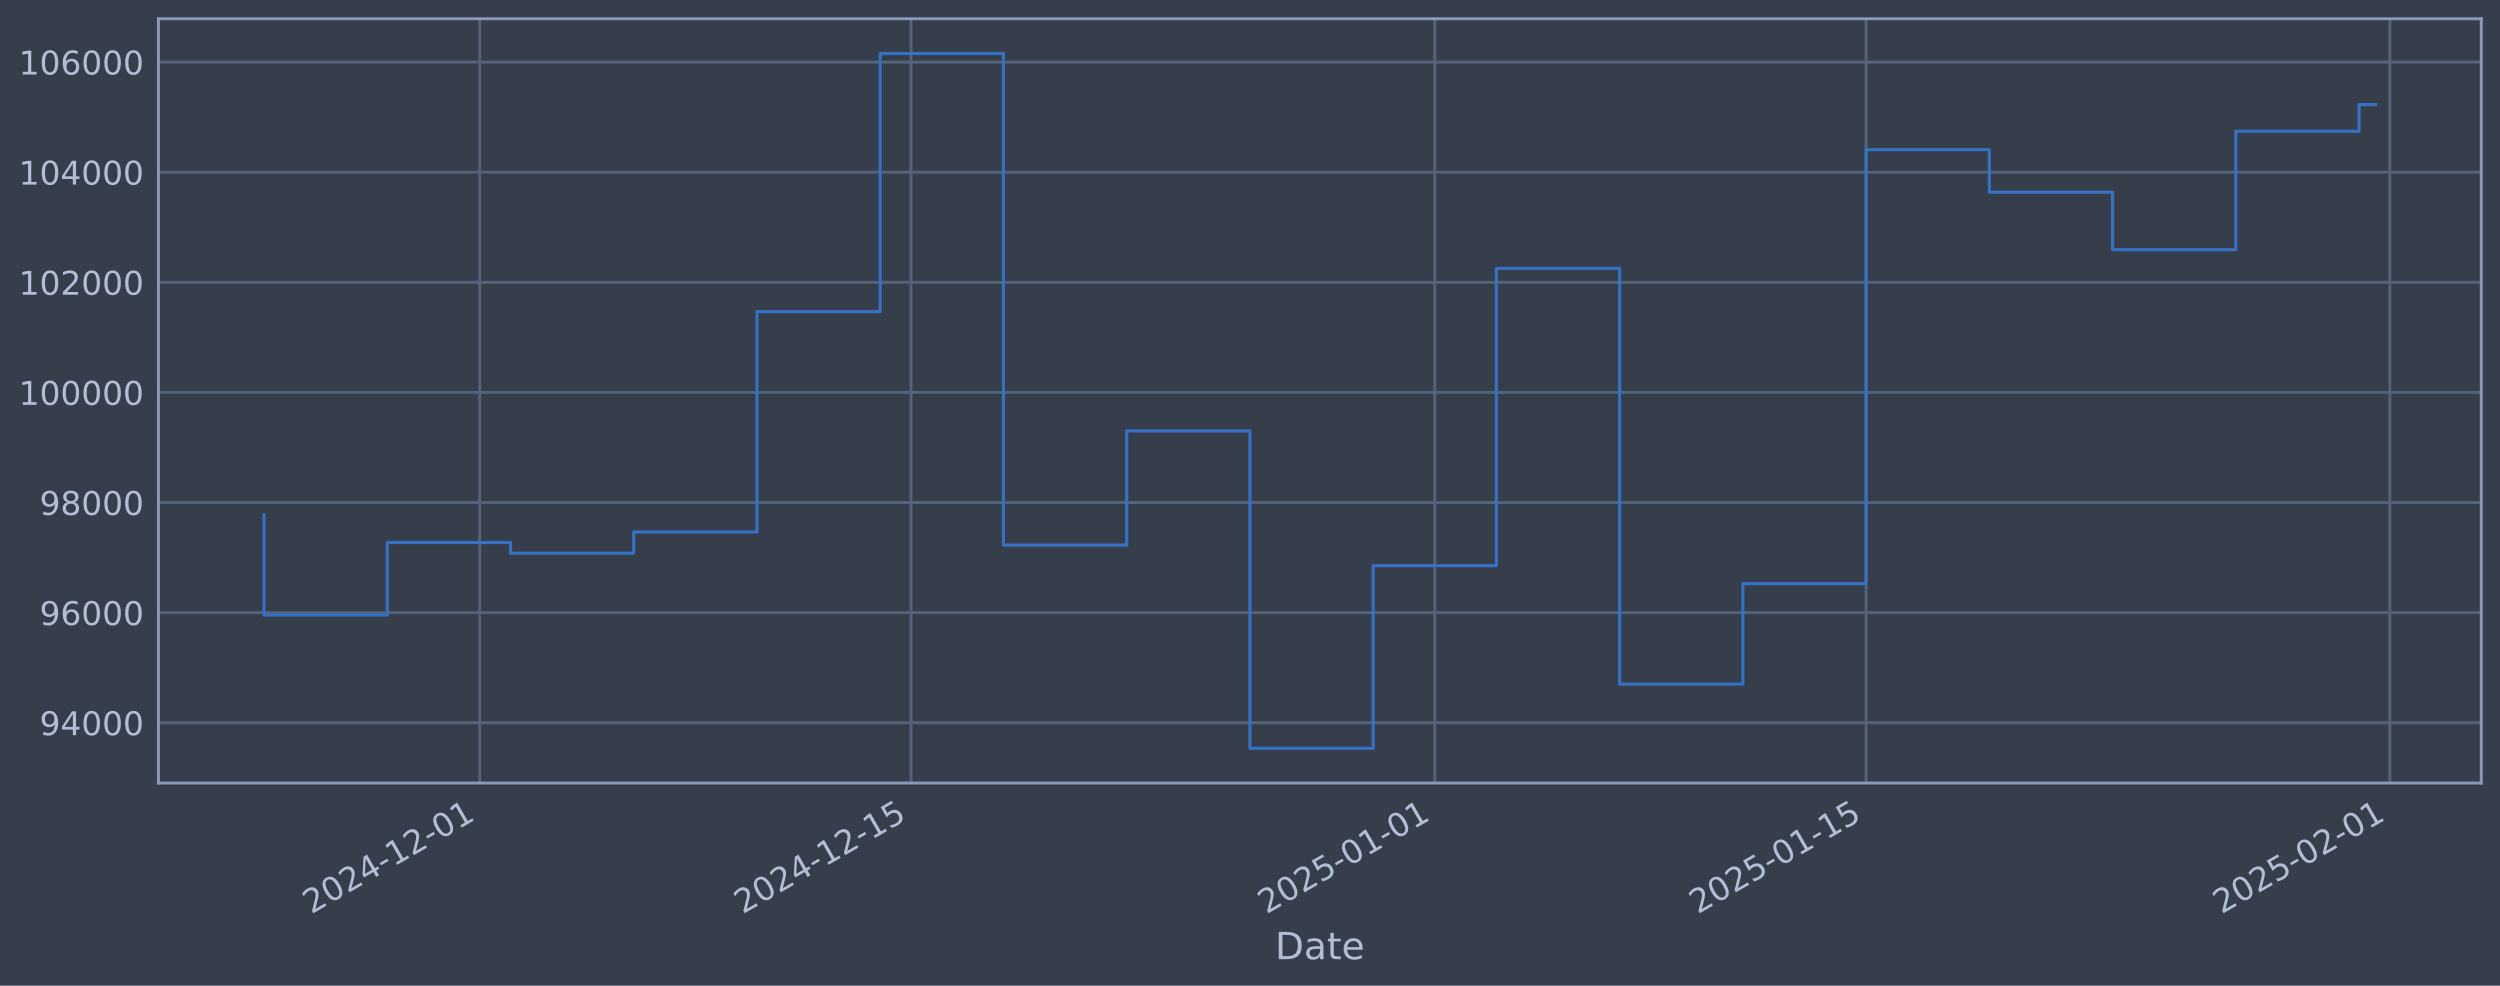
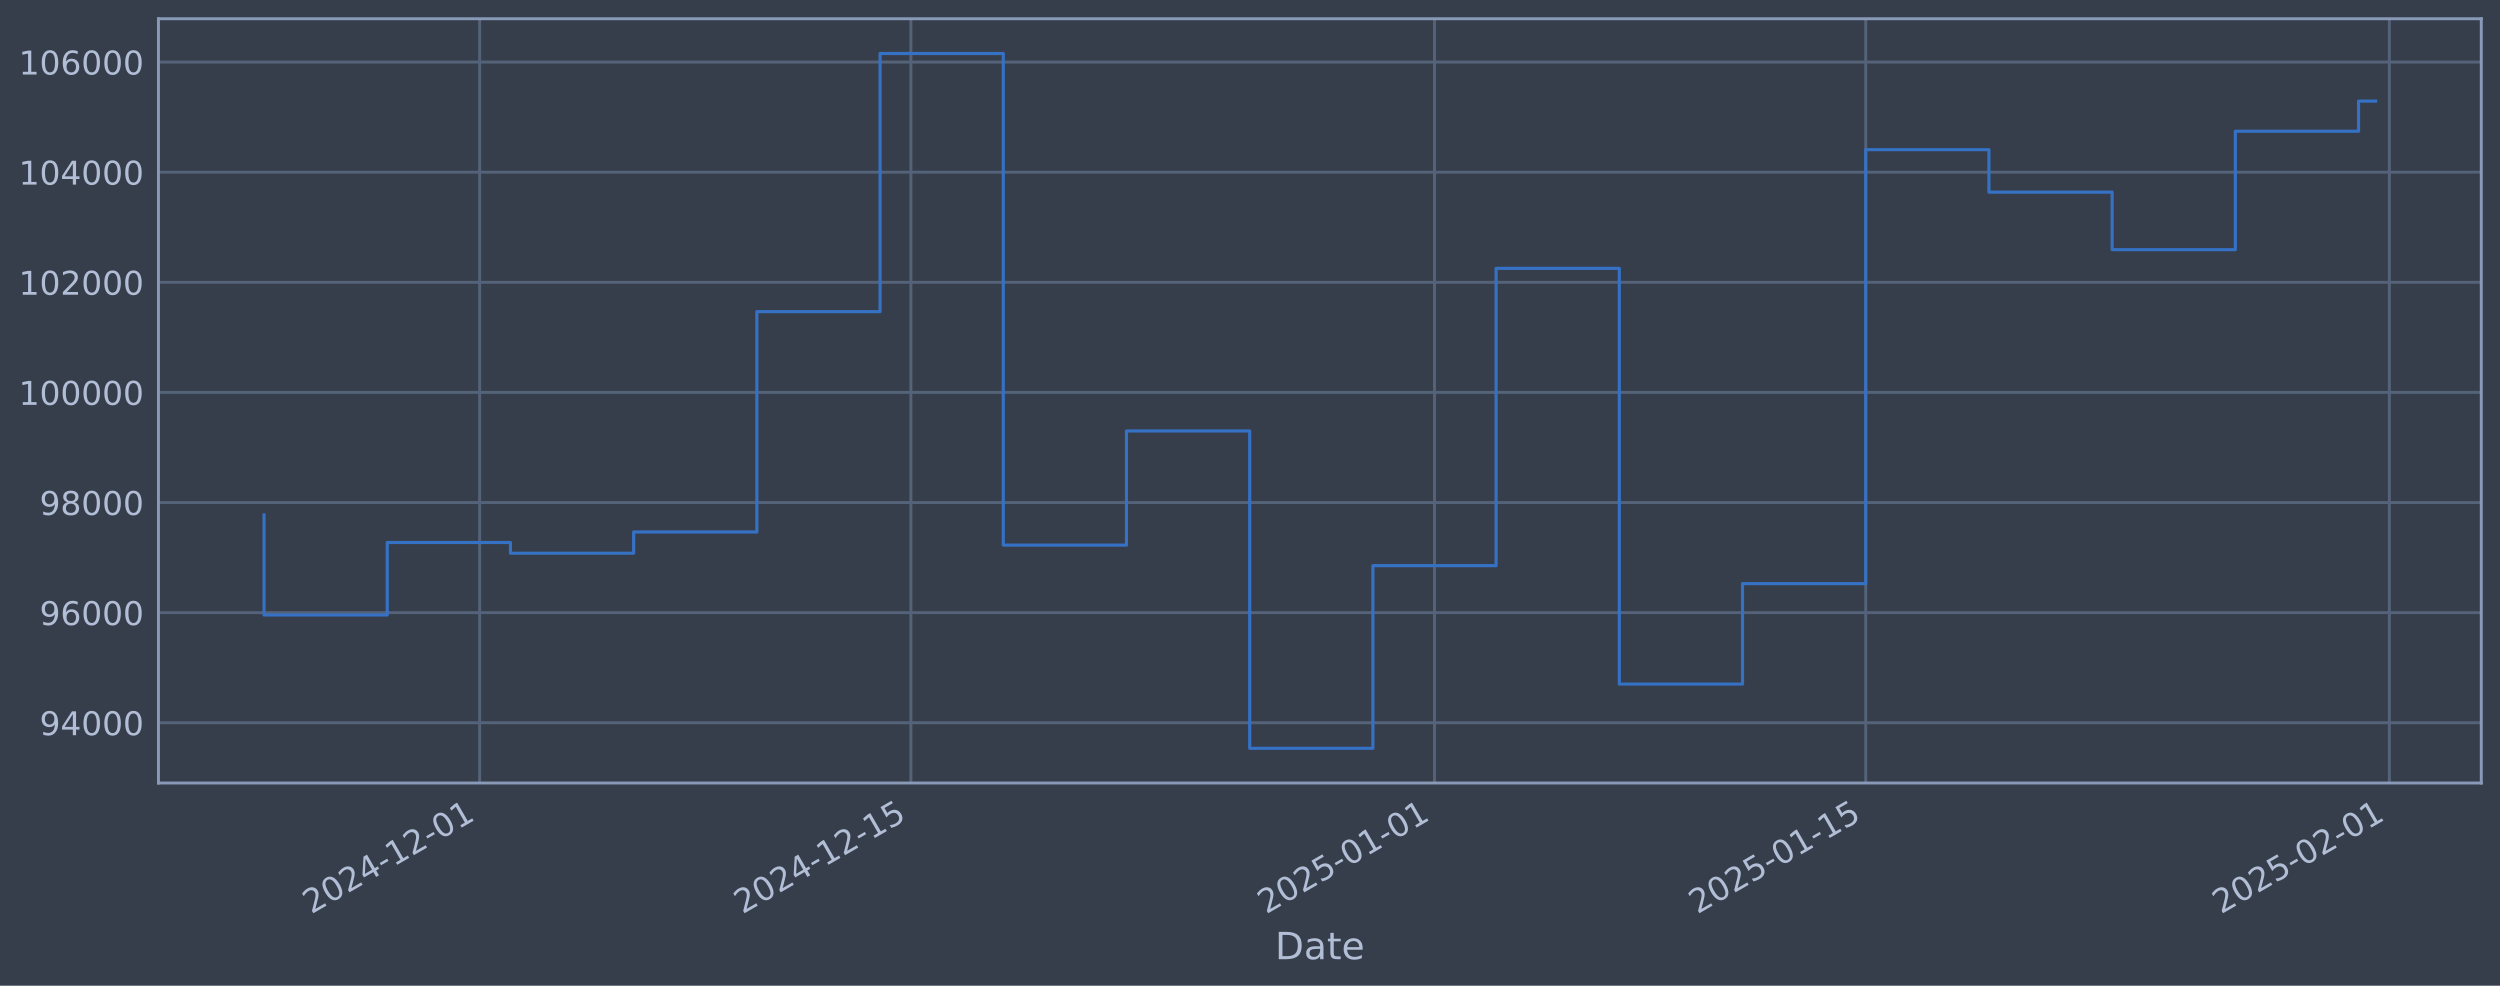
<svg xmlns="http://www.w3.org/2000/svg" xmlns:xlink="http://www.w3.org/1999/xlink" width="960.9pt" height="378.87pt" viewBox="0 0 960.9 378.87" version="1.1">
  <defs>
    <style type="text/css">*{stroke-linejoin: round; stroke-linecap: butt}</style>
  </defs>
  <g id="figure_1">
    <g id="patch_1">
      <path d="M 0 378.87  L 960.9 378.87  L 960.9 0  L 0 0  z " style="fill: #373e4b" />
    </g>
    <g id="axes_1">
      <g id="patch_2">
        <path d="M 60.901 300.96  L 953.701 300.96  L 953.701 7.2  L 60.901 7.2  z " style="fill: #373e4b" />
      </g>
      <g id="matplotlib.axis_1">
        <g id="xtick_1">
          <g id="line2d_1">
-             <path d="M 184.375 300.96  L 184.375 7.2  " clip-path="url(#p36ee0797c5)" style="fill: none; stroke: #546379; stroke-width: 1.12; stroke-linecap: square" />
+             <path d="M 184.355 300.96  L 184.355 7.2  " clip-path="url(#pf0b133d82e)" style="fill: none; stroke: #546379; stroke-width: 1.12; stroke-linecap: square" />
          </g>
          <g id="line2d_2" />
          <g id="text_1">
-             <g style="fill: #b1bed6" transform="translate(119.6493 351.4642) rotate(-30) scale(0.126 -0.126)">
+             <g style="fill: #b1bed6" transform="translate(119.63 351.4642) rotate(-30) scale(0.126 -0.126)">
              <defs>
                <path id="DejaVuSans-32" d="M 1228 531  L 3431 531  L 3431 0  L 469 0  L 469 531  Q 828 903 1448 1529  Q 2069 2156 2228 2338  Q 2531 2678 2651 2914  Q 2772 3150 2772 3378  Q 2772 3750 2511 3984  Q 2250 4219 1831 4219  Q 1534 4219 1204 4116  Q 875 4013 500 3803  L 500 4441  Q 881 4594 1212 4672  Q 1544 4750 1819 4750  Q 2544 4750 2975 4387  Q 3406 4025 3406 3419  Q 3406 3131 3298 2873  Q 3191 2616 2906 2266  Q 2828 2175 2409 1742  Q 1991 1309 1228 531  z " transform="scale(0.015625)" />
                <path id="DejaVuSans-30" d="M 2034 4250  Q 1547 4250 1301 3770  Q 1056 3291 1056 2328  Q 1056 1369 1301 889  Q 1547 409 2034 409  Q 2525 409 2770 889  Q 3016 1369 3016 2328  Q 3016 3291 2770 3770  Q 2525 4250 2034 4250  z M 2034 4750  Q 2819 4750 3233 4129  Q 3647 3509 3647 2328  Q 3647 1150 3233 529  Q 2819 -91 2034 -91  Q 1250 -91 836 529  Q 422 1150 422 2328  Q 422 3509 836 4129  Q 1250 4750 2034 4750  z " transform="scale(0.015625)" />
                <path id="DejaVuSans-34" d="M 2419 4116  L 825 1625  L 2419 1625  L 2419 4116  z M 2253 4666  L 3047 4666  L 3047 1625  L 3713 1625  L 3713 1100  L 3047 1100  L 3047 0  L 2419 0  L 2419 1100  L 313 1100  L 313 1709  L 2253 4666  z " transform="scale(0.015625)" />
                <path id="DejaVuSans-2d" d="M 313 2009  L 1997 2009  L 1997 1497  L 313 1497  L 313 2009  z " transform="scale(0.015625)" />
                <path id="DejaVuSans-31" d="M 794 531  L 1825 531  L 1825 4091  L 703 3866  L 703 4441  L 1819 4666  L 2450 4666  L 2450 531  L 3481 531  L 3481 0  L 794 0  L 794 531  z " transform="scale(0.015625)" />
              </defs>
              <use xlink:href="#DejaVuSans-32" />
              <use xlink:href="#DejaVuSans-30" transform="translate(63.62305 0)" />
              <use xlink:href="#DejaVuSans-32" transform="translate(127.2461 0)" />
              <use xlink:href="#DejaVuSans-34" transform="translate(190.8691 0)" />
              <use xlink:href="#DejaVuSans-2d" transform="translate(254.4922 0)" />
              <use xlink:href="#DejaVuSans-31" transform="translate(290.5762 0)" />
              <use xlink:href="#DejaVuSans-32" transform="translate(354.1992 0)" />
              <use xlink:href="#DejaVuSans-2d" transform="translate(417.8223 0)" />
              <use xlink:href="#DejaVuSans-30" transform="translate(453.9062 0)" />
              <use xlink:href="#DejaVuSans-31" transform="translate(517.5293 0)" />
            </g>
          </g>
        </g>
        <g id="xtick_2">
          <g id="line2d_3">
-             <path d="M 350.16 300.96  L 350.16 7.2  " clip-path="url(#p36ee0797c5)" style="fill: none; stroke: #546379; stroke-width: 1.12; stroke-linecap: square" />
+             <path d="M 350.102 300.96  L 350.102 7.2  " clip-path="url(#pf0b133d82e)" style="fill: none; stroke: #546379; stroke-width: 1.12; stroke-linecap: square" />
          </g>
          <g id="line2d_4" />
          <g id="text_2">
-             <g style="fill: #b1bed6" transform="translate(285.4343 351.4642) rotate(-30) scale(0.126 -0.126)">
+             <g style="fill: #b1bed6" transform="translate(285.3762 351.4642) rotate(-30) scale(0.126 -0.126)">
              <defs>
                <path id="DejaVuSans-35" d="M 691 4666  L 3169 4666  L 3169 4134  L 1269 4134  L 1269 2991  Q 1406 3038 1543 3061  Q 1681 3084 1819 3084  Q 2600 3084 3056 2656  Q 3513 2228 3513 1497  Q 3513 744 3044 326  Q 2575 -91 1722 -91  Q 1428 -91 1123 -41  Q 819 9 494 109  L 494 744  Q 775 591 1075 516  Q 1375 441 1709 441  Q 2250 441 2565 725  Q 2881 1009 2881 1497  Q 2881 1984 2565 2268  Q 2250 2553 1709 2553  Q 1456 2553 1204 2497  Q 953 2441 691 2322  L 691 4666  z " transform="scale(0.015625)" />
              </defs>
              <use xlink:href="#DejaVuSans-32" />
              <use xlink:href="#DejaVuSans-30" transform="translate(63.62305 0)" />
              <use xlink:href="#DejaVuSans-32" transform="translate(127.2461 0)" />
              <use xlink:href="#DejaVuSans-34" transform="translate(190.8691 0)" />
              <use xlink:href="#DejaVuSans-2d" transform="translate(254.4922 0)" />
              <use xlink:href="#DejaVuSans-31" transform="translate(290.5762 0)" />
              <use xlink:href="#DejaVuSans-32" transform="translate(354.1992 0)" />
              <use xlink:href="#DejaVuSans-2d" transform="translate(417.8223 0)" />
              <use xlink:href="#DejaVuSans-31" transform="translate(453.9062 0)" />
              <use xlink:href="#DejaVuSans-35" transform="translate(517.5293 0)" />
            </g>
          </g>
        </g>
        <g id="xtick_3">
          <g id="line2d_5">
-             <path d="M 551.47 300.96  L 551.47 7.2  " clip-path="url(#p36ee0797c5)" style="fill: none; stroke: #546379; stroke-width: 1.12; stroke-linecap: square" />
+             <path d="M 551.365 300.96  L 551.365 7.2  " clip-path="url(#pf0b133d82e)" style="fill: none; stroke: #546379; stroke-width: 1.12; stroke-linecap: square" />
          </g>
          <g id="line2d_6" />
          <g id="text_3">
-             <g style="fill: #b1bed6" transform="translate(486.7446 351.4642) rotate(-30) scale(0.126 -0.126)">
+             <g style="fill: #b1bed6" transform="translate(486.6396 351.4642) rotate(-30) scale(0.126 -0.126)">
              <use xlink:href="#DejaVuSans-32" />
              <use xlink:href="#DejaVuSans-30" transform="translate(63.62305 0)" />
              <use xlink:href="#DejaVuSans-32" transform="translate(127.2461 0)" />
              <use xlink:href="#DejaVuSans-35" transform="translate(190.8691 0)" />
              <use xlink:href="#DejaVuSans-2d" transform="translate(254.4922 0)" />
              <use xlink:href="#DejaVuSans-30" transform="translate(290.5762 0)" />
              <use xlink:href="#DejaVuSans-31" transform="translate(354.1992 0)" />
              <use xlink:href="#DejaVuSans-2d" transform="translate(417.8223 0)" />
              <use xlink:href="#DejaVuSans-30" transform="translate(453.9062 0)" />
              <use xlink:href="#DejaVuSans-31" transform="translate(517.5293 0)" />
            </g>
          </g>
        </g>
        <g id="xtick_4">
          <g id="line2d_7">
-             <path d="M 717.255 300.96  L 717.255 7.2  " clip-path="url(#p36ee0797c5)" style="fill: none; stroke: #546379; stroke-width: 1.12; stroke-linecap: square" />
+             <path d="M 717.111 300.96  L 717.111 7.2  " clip-path="url(#pf0b133d82e)" style="fill: none; stroke: #546379; stroke-width: 1.12; stroke-linecap: square" />
          </g>
          <g id="line2d_8" />
          <g id="text_4">
-             <g style="fill: #b1bed6" transform="translate(652.5296 351.4642) rotate(-30) scale(0.126 -0.126)">
+             <g style="fill: #b1bed6" transform="translate(652.3859 351.4642) rotate(-30) scale(0.126 -0.126)">
              <use xlink:href="#DejaVuSans-32" />
              <use xlink:href="#DejaVuSans-30" transform="translate(63.62305 0)" />
              <use xlink:href="#DejaVuSans-32" transform="translate(127.2461 0)" />
              <use xlink:href="#DejaVuSans-35" transform="translate(190.8691 0)" />
              <use xlink:href="#DejaVuSans-2d" transform="translate(254.4922 0)" />
              <use xlink:href="#DejaVuSans-30" transform="translate(290.5762 0)" />
              <use xlink:href="#DejaVuSans-31" transform="translate(354.1992 0)" />
              <use xlink:href="#DejaVuSans-2d" transform="translate(417.8223 0)" />
              <use xlink:href="#DejaVuSans-31" transform="translate(453.9062 0)" />
              <use xlink:href="#DejaVuSans-35" transform="translate(517.5293 0)" />
            </g>
          </g>
        </g>
        <g id="xtick_5">
          <g id="line2d_9">
-             <path d="M 918.565 300.96  L 918.565 7.2  " clip-path="url(#p36ee0797c5)" style="fill: none; stroke: #546379; stroke-width: 1.12; stroke-linecap: square" />
+             <path d="M 918.375 300.96  L 918.375 7.2  " clip-path="url(#pf0b133d82e)" style="fill: none; stroke: #546379; stroke-width: 1.12; stroke-linecap: square" />
          </g>
          <g id="line2d_10" />
          <g id="text_5">
-             <g style="fill: #b1bed6" transform="translate(853.84 351.4642) rotate(-30) scale(0.126 -0.126)">
+             <g style="fill: #b1bed6" transform="translate(853.6492 351.4642) rotate(-30) scale(0.126 -0.126)">
              <use xlink:href="#DejaVuSans-32" />
              <use xlink:href="#DejaVuSans-30" transform="translate(63.62305 0)" />
              <use xlink:href="#DejaVuSans-32" transform="translate(127.2461 0)" />
              <use xlink:href="#DejaVuSans-35" transform="translate(190.8691 0)" />
              <use xlink:href="#DejaVuSans-2d" transform="translate(254.4922 0)" />
              <use xlink:href="#DejaVuSans-30" transform="translate(290.5762 0)" />
              <use xlink:href="#DejaVuSans-32" transform="translate(354.1992 0)" />
              <use xlink:href="#DejaVuSans-2d" transform="translate(417.8223 0)" />
              <use xlink:href="#DejaVuSans-30" transform="translate(453.9062 0)" />
              <use xlink:href="#DejaVuSans-31" transform="translate(517.5293 0)" />
            </g>
          </g>
        </g>
        <g id="text_6">
          <g style="fill: #b1bed6" transform="translate(490.0914 368.6753) scale(0.144 -0.144)">
            <defs>
              <path id="DejaVuSans-44" d="M 1259 4147  L 1259 519  L 2022 519  Q 2988 519 3436 956  Q 3884 1394 3884 2338  Q 3884 3275 3436 3711  Q 2988 4147 2022 4147  L 1259 4147  z M 628 4666  L 1925 4666  Q 3281 4666 3915 4102  Q 4550 3538 4550 2338  Q 4550 1131 3912 565  Q 3275 0 1925 0  L 628 0  L 628 4666  z " transform="scale(0.015625)" />
              <path id="DejaVuSans-61" d="M 2194 1759  Q 1497 1759 1228 1600  Q 959 1441 959 1056  Q 959 750 1161 570  Q 1363 391 1709 391  Q 2188 391 2477 730  Q 2766 1069 2766 1631  L 2766 1759  L 2194 1759  z M 3341 1997  L 3341 0  L 2766 0  L 2766 531  Q 2569 213 2275 61  Q 1981 -91 1556 -91  Q 1019 -91 701 211  Q 384 513 384 1019  Q 384 1609 779 1909  Q 1175 2209 1959 2209  L 2766 2209  L 2766 2266  Q 2766 2663 2505 2880  Q 2244 3097 1772 3097  Q 1472 3097 1187 3025  Q 903 2953 641 2809  L 641 3341  Q 956 3463 1253 3523  Q 1550 3584 1831 3584  Q 2591 3584 2966 3190  Q 3341 2797 3341 1997  z " transform="scale(0.015625)" />
              <path id="DejaVuSans-74" d="M 1172 4494  L 1172 3500  L 2356 3500  L 2356 3053  L 1172 3053  L 1172 1153  Q 1172 725 1289 603  Q 1406 481 1766 481  L 2356 481  L 2356 0  L 1766 0  Q 1100 0 847 248  Q 594 497 594 1153  L 594 3053  L 172 3053  L 172 3500  L 594 3500  L 594 4494  L 1172 4494  z " transform="scale(0.015625)" />
              <path id="DejaVuSans-65" d="M 3597 1894  L 3597 1613  L 953 1613  Q 991 1019 1311 708  Q 1631 397 2203 397  Q 2534 397 2845 478  Q 3156 559 3463 722  L 3463 178  Q 3153 47 2828 -22  Q 2503 -91 2169 -91  Q 1331 -91 842 396  Q 353 884 353 1716  Q 353 2575 817 3079  Q 1281 3584 2069 3584  Q 2775 3584 3186 3129  Q 3597 2675 3597 1894  z M 3022 2063  Q 3016 2534 2758 2815  Q 2500 3097 2075 3097  Q 1594 3097 1305 2825  Q 1016 2553 972 2059  L 3022 2063  z " transform="scale(0.015625)" />
            </defs>
            <use xlink:href="#DejaVuSans-44" />
            <use xlink:href="#DejaVuSans-61" transform="translate(77.00195 0)" />
            <use xlink:href="#DejaVuSans-74" transform="translate(138.2812 0)" />
            <use xlink:href="#DejaVuSans-65" transform="translate(177.4902 0)" />
          </g>
        </g>
      </g>
      <g id="matplotlib.axis_2">
        <g id="ytick_1">
          <g id="line2d_11">
-             <path d="M 60.901 277.797  L 953.701 277.797  " clip-path="url(#p36ee0797c5)" style="fill: none; stroke: #546379; stroke-width: 1.12; stroke-linecap: square" />
+             <path d="M 60.901 277.797  L 953.701 277.797  " clip-path="url(#pf0b133d82e)" style="fill: none; stroke: #546379; stroke-width: 1.12; stroke-linecap: square" />
          </g>
          <g id="line2d_12" />
          <g id="text_7">
            <g style="fill: #b1bed6" transform="translate(15.21675 282.5841) scale(0.126 -0.126)">
              <defs>
                <path id="DejaVuSans-39" d="M 703 97  L 703 672  Q 941 559 1184 500  Q 1428 441 1663 441  Q 2288 441 2617 861  Q 2947 1281 2994 2138  Q 2813 1869 2534 1725  Q 2256 1581 1919 1581  Q 1219 1581 811 2004  Q 403 2428 403 3163  Q 403 3881 828 4315  Q 1253 4750 1959 4750  Q 2769 4750 3195 4129  Q 3622 3509 3622 2328  Q 3622 1225 3098 567  Q 2575 -91 1691 -91  Q 1453 -91 1209 -44  Q 966 3 703 97  z M 1959 2075  Q 2384 2075 2632 2365  Q 2881 2656 2881 3163  Q 2881 3666 2632 3958  Q 2384 4250 1959 4250  Q 1534 4250 1286 3958  Q 1038 3666 1038 3163  Q 1038 2656 1286 2365  Q 1534 2075 1959 2075  z " transform="scale(0.015625)" />
              </defs>
              <use xlink:href="#DejaVuSans-39" />
              <use xlink:href="#DejaVuSans-34" transform="translate(63.62305 0)" />
              <use xlink:href="#DejaVuSans-30" transform="translate(127.2461 0)" />
              <use xlink:href="#DejaVuSans-30" transform="translate(190.8691 0)" />
              <use xlink:href="#DejaVuSans-30" transform="translate(254.4922 0)" />
            </g>
          </g>
        </g>
        <g id="ytick_2">
          <g id="line2d_13">
-             <path d="M 60.901 235.473  L 953.701 235.473  " clip-path="url(#p36ee0797c5)" style="fill: none; stroke: #546379; stroke-width: 1.12; stroke-linecap: square" />
+             <path d="M 60.901 235.473  L 953.701 235.473  " clip-path="url(#pf0b133d82e)" style="fill: none; stroke: #546379; stroke-width: 1.12; stroke-linecap: square" />
          </g>
          <g id="line2d_14" />
          <g id="text_8">
            <g style="fill: #b1bed6" transform="translate(15.21675 240.2602) scale(0.126 -0.126)">
              <defs>
                <path id="DejaVuSans-36" d="M 2113 2584  Q 1688 2584 1439 2293  Q 1191 2003 1191 1497  Q 1191 994 1439 701  Q 1688 409 2113 409  Q 2538 409 2786 701  Q 3034 994 3034 1497  Q 3034 2003 2786 2293  Q 2538 2584 2113 2584  z M 3366 4563  L 3366 3988  Q 3128 4100 2886 4159  Q 2644 4219 2406 4219  Q 1781 4219 1451 3797  Q 1122 3375 1075 2522  Q 1259 2794 1537 2939  Q 1816 3084 2150 3084  Q 2853 3084 3261 2657  Q 3669 2231 3669 1497  Q 3669 778 3244 343  Q 2819 -91 2113 -91  Q 1303 -91 875 529  Q 447 1150 447 2328  Q 447 3434 972 4092  Q 1497 4750 2381 4750  Q 2619 4750 2861 4703  Q 3103 4656 3366 4563  z " transform="scale(0.015625)" />
              </defs>
              <use xlink:href="#DejaVuSans-39" />
              <use xlink:href="#DejaVuSans-36" transform="translate(63.62305 0)" />
              <use xlink:href="#DejaVuSans-30" transform="translate(127.2461 0)" />
              <use xlink:href="#DejaVuSans-30" transform="translate(190.8691 0)" />
              <use xlink:href="#DejaVuSans-30" transform="translate(254.4922 0)" />
            </g>
          </g>
        </g>
        <g id="ytick_3">
          <g id="line2d_15">
-             <path d="M 60.901 193.149  L 953.701 193.149  " clip-path="url(#p36ee0797c5)" style="fill: none; stroke: #546379; stroke-width: 1.12; stroke-linecap: square" />
+             <path d="M 60.901 193.149  L 953.701 193.149  " clip-path="url(#pf0b133d82e)" style="fill: none; stroke: #546379; stroke-width: 1.12; stroke-linecap: square" />
          </g>
          <g id="line2d_16" />
          <g id="text_9">
            <g style="fill: #b1bed6" transform="translate(15.21675 197.9364) scale(0.126 -0.126)">
              <defs>
                <path id="DejaVuSans-38" d="M 2034 2216  Q 1584 2216 1326 1975  Q 1069 1734 1069 1313  Q 1069 891 1326 650  Q 1584 409 2034 409  Q 2484 409 2743 651  Q 3003 894 3003 1313  Q 3003 1734 2745 1975  Q 2488 2216 2034 2216  z M 1403 2484  Q 997 2584 770 2862  Q 544 3141 544 3541  Q 544 4100 942 4425  Q 1341 4750 2034 4750  Q 2731 4750 3128 4425  Q 3525 4100 3525 3541  Q 3525 3141 3298 2862  Q 3072 2584 2669 2484  Q 3125 2378 3379 2068  Q 3634 1759 3634 1313  Q 3634 634 3220 271  Q 2806 -91 2034 -91  Q 1263 -91 848 271  Q 434 634 434 1313  Q 434 1759 690 2068  Q 947 2378 1403 2484  z M 1172 3481  Q 1172 3119 1398 2916  Q 1625 2713 2034 2713  Q 2441 2713 2670 2916  Q 2900 3119 2900 3481  Q 2900 3844 2670 4047  Q 2441 4250 2034 4250  Q 1625 4250 1398 4047  Q 1172 3844 1172 3481  z " transform="scale(0.015625)" />
              </defs>
              <use xlink:href="#DejaVuSans-39" />
              <use xlink:href="#DejaVuSans-38" transform="translate(63.62305 0)" />
              <use xlink:href="#DejaVuSans-30" transform="translate(127.2461 0)" />
              <use xlink:href="#DejaVuSans-30" transform="translate(190.8691 0)" />
              <use xlink:href="#DejaVuSans-30" transform="translate(254.4922 0)" />
            </g>
          </g>
        </g>
        <g id="ytick_4">
          <g id="line2d_17">
-             <path d="M 60.901 150.826  L 953.701 150.826  " clip-path="url(#p36ee0797c5)" style="fill: none; stroke: #546379; stroke-width: 1.12; stroke-linecap: square" />
+             <path d="M 60.901 150.826  L 953.701 150.826  " clip-path="url(#pf0b133d82e)" style="fill: none; stroke: #546379; stroke-width: 1.12; stroke-linecap: square" />
          </g>
          <g id="line2d_18" />
          <g id="text_10">
            <g style="fill: #b1bed6" transform="translate(7.2 155.6126) scale(0.126 -0.126)">
              <use xlink:href="#DejaVuSans-31" />
              <use xlink:href="#DejaVuSans-30" transform="translate(63.62305 0)" />
              <use xlink:href="#DejaVuSans-30" transform="translate(127.2461 0)" />
              <use xlink:href="#DejaVuSans-30" transform="translate(190.8691 0)" />
              <use xlink:href="#DejaVuSans-30" transform="translate(254.4922 0)" />
              <use xlink:href="#DejaVuSans-30" transform="translate(318.1152 0)" />
            </g>
          </g>
        </g>
        <g id="ytick_5">
          <g id="line2d_19">
-             <path d="M 60.901 108.502  L 953.701 108.502  " clip-path="url(#p36ee0797c5)" style="fill: none; stroke: #546379; stroke-width: 1.12; stroke-linecap: square" />
+             <path d="M 60.901 108.502  L 953.701 108.502  " clip-path="url(#pf0b133d82e)" style="fill: none; stroke: #546379; stroke-width: 1.12; stroke-linecap: square" />
          </g>
          <g id="line2d_20" />
          <g id="text_11">
            <g style="fill: #b1bed6" transform="translate(7.2 113.2888) scale(0.126 -0.126)">
              <use xlink:href="#DejaVuSans-31" />
              <use xlink:href="#DejaVuSans-30" transform="translate(63.62305 0)" />
              <use xlink:href="#DejaVuSans-32" transform="translate(127.2461 0)" />
              <use xlink:href="#DejaVuSans-30" transform="translate(190.8691 0)" />
              <use xlink:href="#DejaVuSans-30" transform="translate(254.4922 0)" />
              <use xlink:href="#DejaVuSans-30" transform="translate(318.1152 0)" />
            </g>
          </g>
        </g>
        <g id="ytick_6">
          <g id="line2d_21">
-             <path d="M 60.901 66.178  L 953.701 66.178  " clip-path="url(#p36ee0797c5)" style="fill: none; stroke: #546379; stroke-width: 1.12; stroke-linecap: square" />
+             <path d="M 60.901 66.178  L 953.701 66.178  " clip-path="url(#pf0b133d82e)" style="fill: none; stroke: #546379; stroke-width: 1.12; stroke-linecap: square" />
          </g>
          <g id="line2d_22" />
          <g id="text_12">
            <g style="fill: #b1bed6" transform="translate(7.2 70.96502) scale(0.126 -0.126)">
              <use xlink:href="#DejaVuSans-31" />
              <use xlink:href="#DejaVuSans-30" transform="translate(63.62305 0)" />
              <use xlink:href="#DejaVuSans-34" transform="translate(127.2461 0)" />
              <use xlink:href="#DejaVuSans-30" transform="translate(190.8691 0)" />
              <use xlink:href="#DejaVuSans-30" transform="translate(254.4922 0)" />
              <use xlink:href="#DejaVuSans-30" transform="translate(318.1152 0)" />
            </g>
          </g>
        </g>
        <g id="ytick_7">
          <g id="line2d_23">
-             <path d="M 60.901 23.854  L 953.701 23.854  " clip-path="url(#p36ee0797c5)" style="fill: none; stroke: #546379; stroke-width: 1.12; stroke-linecap: square" />
+             <path d="M 60.901 23.854  L 953.701 23.854  " clip-path="url(#pf0b133d82e)" style="fill: none; stroke: #546379; stroke-width: 1.12; stroke-linecap: square" />
          </g>
          <g id="line2d_24" />
          <g id="text_13">
            <g style="fill: #b1bed6" transform="translate(7.2 28.64121) scale(0.126 -0.126)">
              <use xlink:href="#DejaVuSans-31" />
              <use xlink:href="#DejaVuSans-30" transform="translate(63.62305 0)" />
              <use xlink:href="#DejaVuSans-36" transform="translate(127.2461 0)" />
              <use xlink:href="#DejaVuSans-30" transform="translate(190.8691 0)" />
              <use xlink:href="#DejaVuSans-30" transform="translate(254.4922 0)" />
              <use xlink:href="#DejaVuSans-30" transform="translate(318.1152 0)" />
            </g>
          </g>
        </g>
      </g>
      <g id="line2d_25">
-         <path d="M 101.482 197.87  L 101.482 236.383  L 148.849 236.383  L 148.849 208.521  L 196.217 208.521  L 196.217 212.628  L 243.584 212.628  L 243.584 204.459  L 290.951 204.459  L 290.951 119.77  L 338.318 119.77  L 338.318 20.553  L 385.685 20.553  L 385.685 209.517  L 433.052 209.517  L 433.052 165.636  L 480.419 165.636  L 480.419 287.607  L 527.787 287.607  L 527.787 217.409  L 575.154 217.409  L 575.154 103.141  L 622.521 103.141  L 622.521 262.927  L 669.888 262.927  L 669.888 224.318  L 717.255 224.318  L 717.255 57.525  L 764.622 57.525  L 764.622 73.859  L 811.989 73.859  L 811.989 95.961  L 859.357 95.961  L 859.357 50.434  L 906.724 50.434  L 906.724 40.204  L 913.119 40.204  " clip-path="url(#p36ee0797c5)" style="fill: none; stroke: #3572c6; stroke-width: 1.2; stroke-linecap: square" />
+         <path d="M 101.482 197.87  L 101.482 236.383  L 148.838 236.383  L 148.838 208.521  L 196.194 208.521  L 196.194 212.628  L 243.551 212.628  L 243.551 204.459  L 290.907 204.459  L 290.907 119.77  L 338.263 119.77  L 338.263 20.553  L 385.619 20.553  L 385.619 209.517  L 432.975 209.517  L 432.975 165.636  L 480.331 165.636  L 480.331 287.607  L 527.687 287.607  L 527.687 217.409  L 575.043 217.409  L 575.043 103.141  L 622.399 103.141  L 622.399 262.927  L 669.755 262.927  L 669.755 224.318  L 717.111 224.318  L 717.111 57.525  L 764.467 57.525  L 764.467 73.859  L 811.824 73.859  L 811.824 95.961  L 859.18 95.961  L 859.18 50.434  L 906.536 50.434  L 906.536 38.868  L 913.119 38.868  " clip-path="url(#pf0b133d82e)" style="fill: none; stroke: #3572c6; stroke-width: 1.2; stroke-linecap: square" />
      </g>
      <g id="patch_3">
        <path d="M 60.901 300.96  L 60.901 7.2  " style="fill: none; stroke: #899ab8; stroke-width: 1.12; stroke-linejoin: miter; stroke-linecap: square" />
      </g>
      <g id="patch_4">
        <path d="M 953.701 300.96  L 953.701 7.2  " style="fill: none; stroke: #899ab8; stroke-width: 1.12; stroke-linejoin: miter; stroke-linecap: square" />
      </g>
      <g id="patch_5">
        <path d="M 60.901 300.96  L 953.701 300.96  " style="fill: none; stroke: #899ab8; stroke-width: 1.12; stroke-linejoin: miter; stroke-linecap: square" />
      </g>
      <g id="patch_6">
        <path d="M 60.901 7.2  L 953.701 7.2  " style="fill: none; stroke: #899ab8; stroke-width: 1.12; stroke-linejoin: miter; stroke-linecap: square" />
      </g>
    </g>
  </g>
  <defs>
-     <clipPath id="p36ee0797c5">
+     <clipPath id="pf0b133d82e">
      <rect x="60.901" y="7.2" width="892.8" height="293.76" />
    </clipPath>
  </defs>
</svg>
